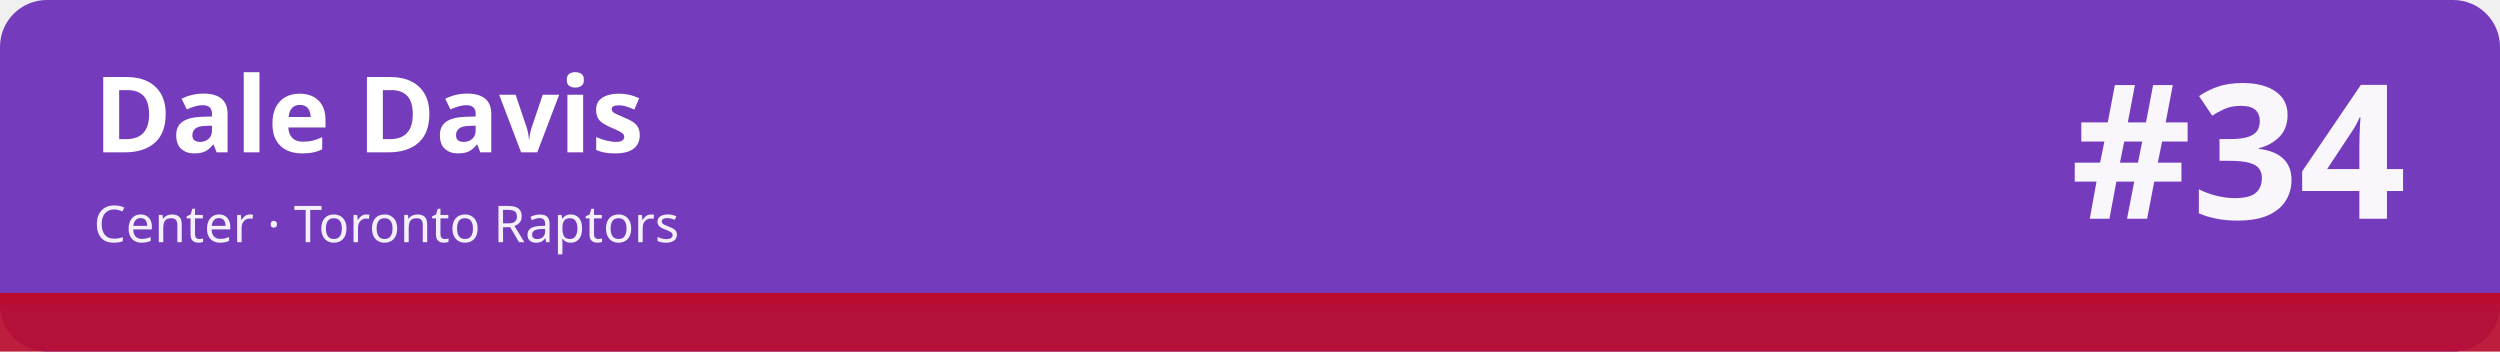
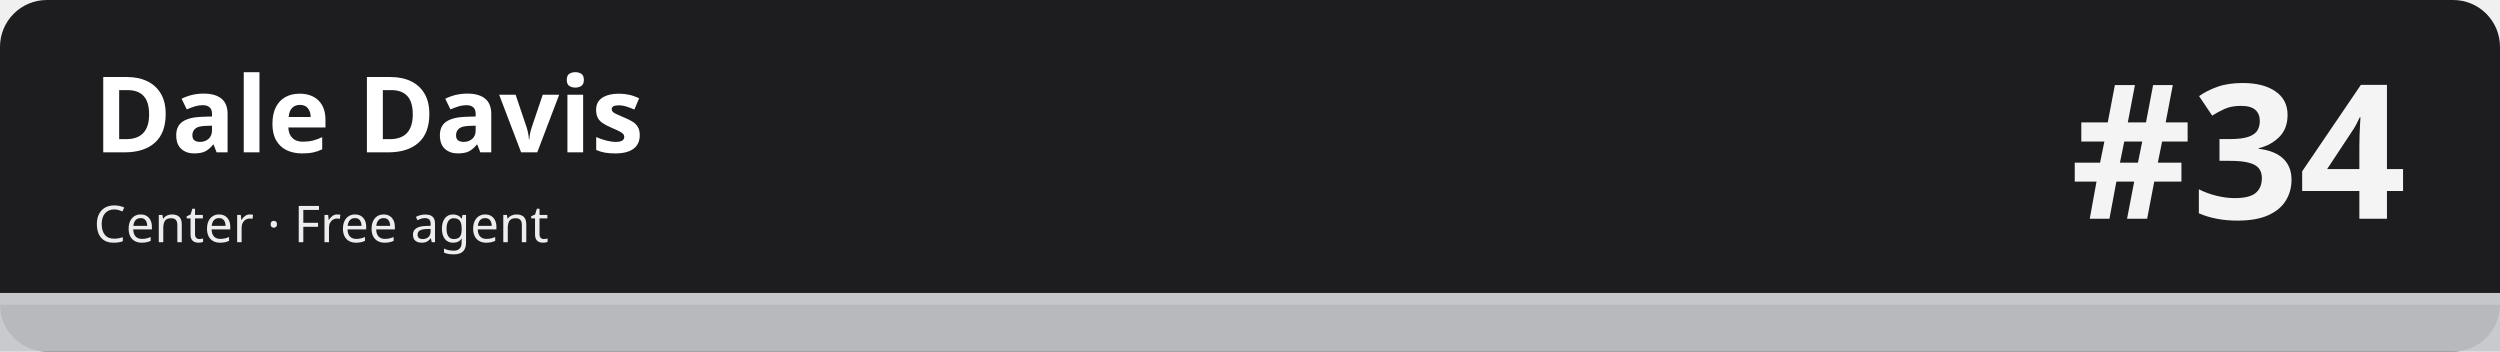
<svg xmlns="http://www.w3.org/2000/svg" width="1280" height="180" viewBox="0 0 1280 180" role="img" aria-labelledby="t d">
-   <rect width="1280" height="180" rx="24" fill="#753bbd" />
-   <rect x="0" y="150" width="1280" height="30" fill="#ba0c2f" fill-opacity=".92" />
-   <rect x="0" y="150" width="1280" height="6" fill="#ba0c2f" />
+   <rect width="1280" height="180" rx="24" fill="#1d1d1f" />
+   <rect x="0" y="150" width="1280" height="30" fill="#c5c7cb" fill-opacity=".92" />
+   <rect x="0" y="150" width="1280" height="6" fill="#c5c7cb" />
  <text x="48" y="78" font-family="sans-serif" font-size="54" font-weight="700" fill="#ffffff">Dale Davis</text>
-   <text x="48" y="124" font-family="sans-serif" font-size="26" fill="#ffffff" fill-opacity=".92">Center · Toronto Raptors</text>
+   <text x="48" y="124" font-family="sans-serif" font-size="26" fill="#ffffff" fill-opacity=".92">Center · Free agent</text>
  <text x="1232" y="112" font-family="sans-serif" font-size="96" font-weight="800" fill="#ffffff" fill-opacity=".95" text-anchor="end">#34</text>
</svg>
